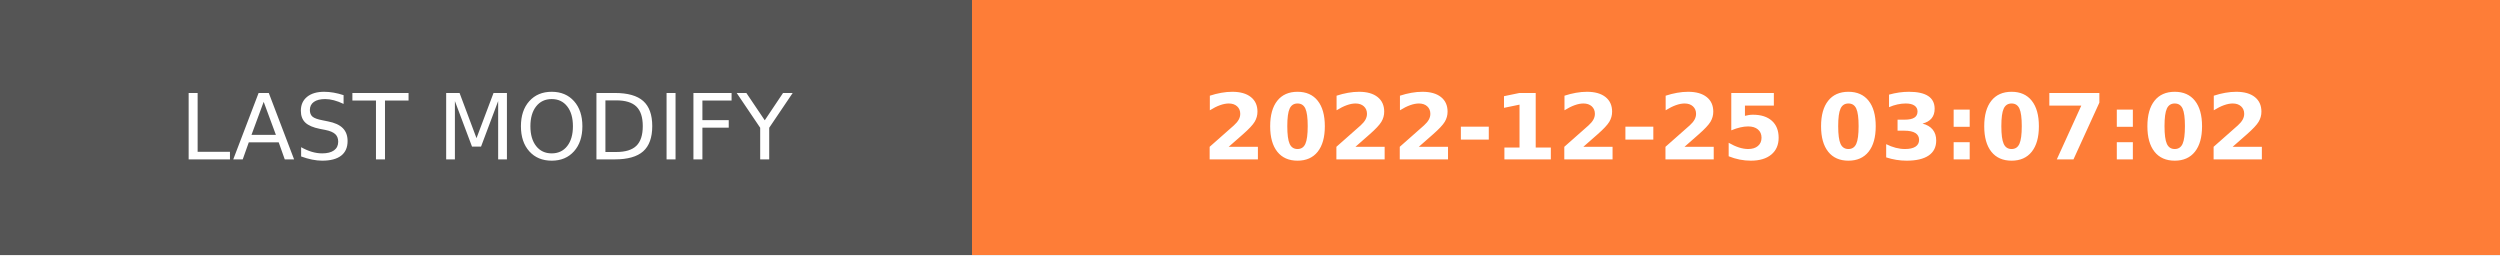
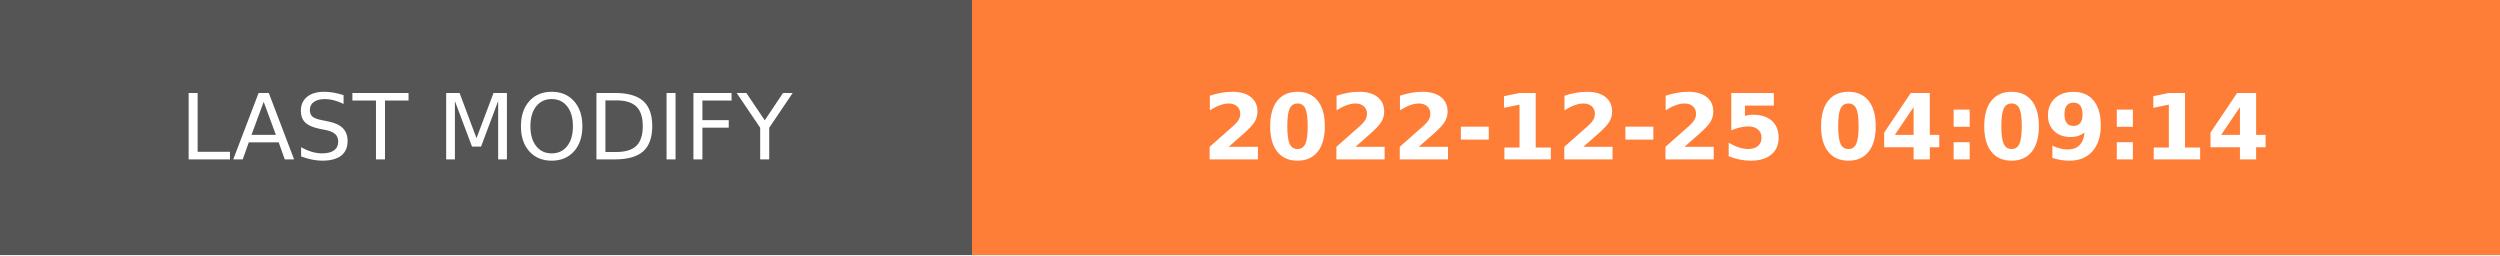
- <svg xmlns="http://www.w3.org/2000/svg" width="274.5" height="28" role="img" aria-label="LAST MODIFY: 2022-12-25 03:07:02">
+ <svg xmlns="http://www.w3.org/2000/svg" width="274.5" height="28" role="img" aria-label="LAST MODIFY: 2022-12-25 04:09:14">
  <g shape-rendering="crispEdges">
    <rect width="106.75" height="28" fill="#555" />
    <rect x="106.75" width="167.75" height="28" fill="#fe7d37" />
  </g>
  <g fill="#fff" text-anchor="middle" font-family="Verdana,Geneva,DejaVu Sans,sans-serif" text-rendering="geometricPrecision" font-size="100">
    <text transform="scale(.1)" x="533.75" y="175" textLength="827.5" fill="#fff">LAST MODIFY</text>
-     <text transform="scale(.1)" x="1906.25" y="175" textLength="1437.5" fill="#fff" font-weight="bold">2022-12-25 03:07:02</text>
+     <text transform="scale(.1)" x="1906.25" y="175" textLength="1437.5" fill="#fff" font-weight="bold">2022-12-25 04:09:14</text>
  </g>
</svg>
